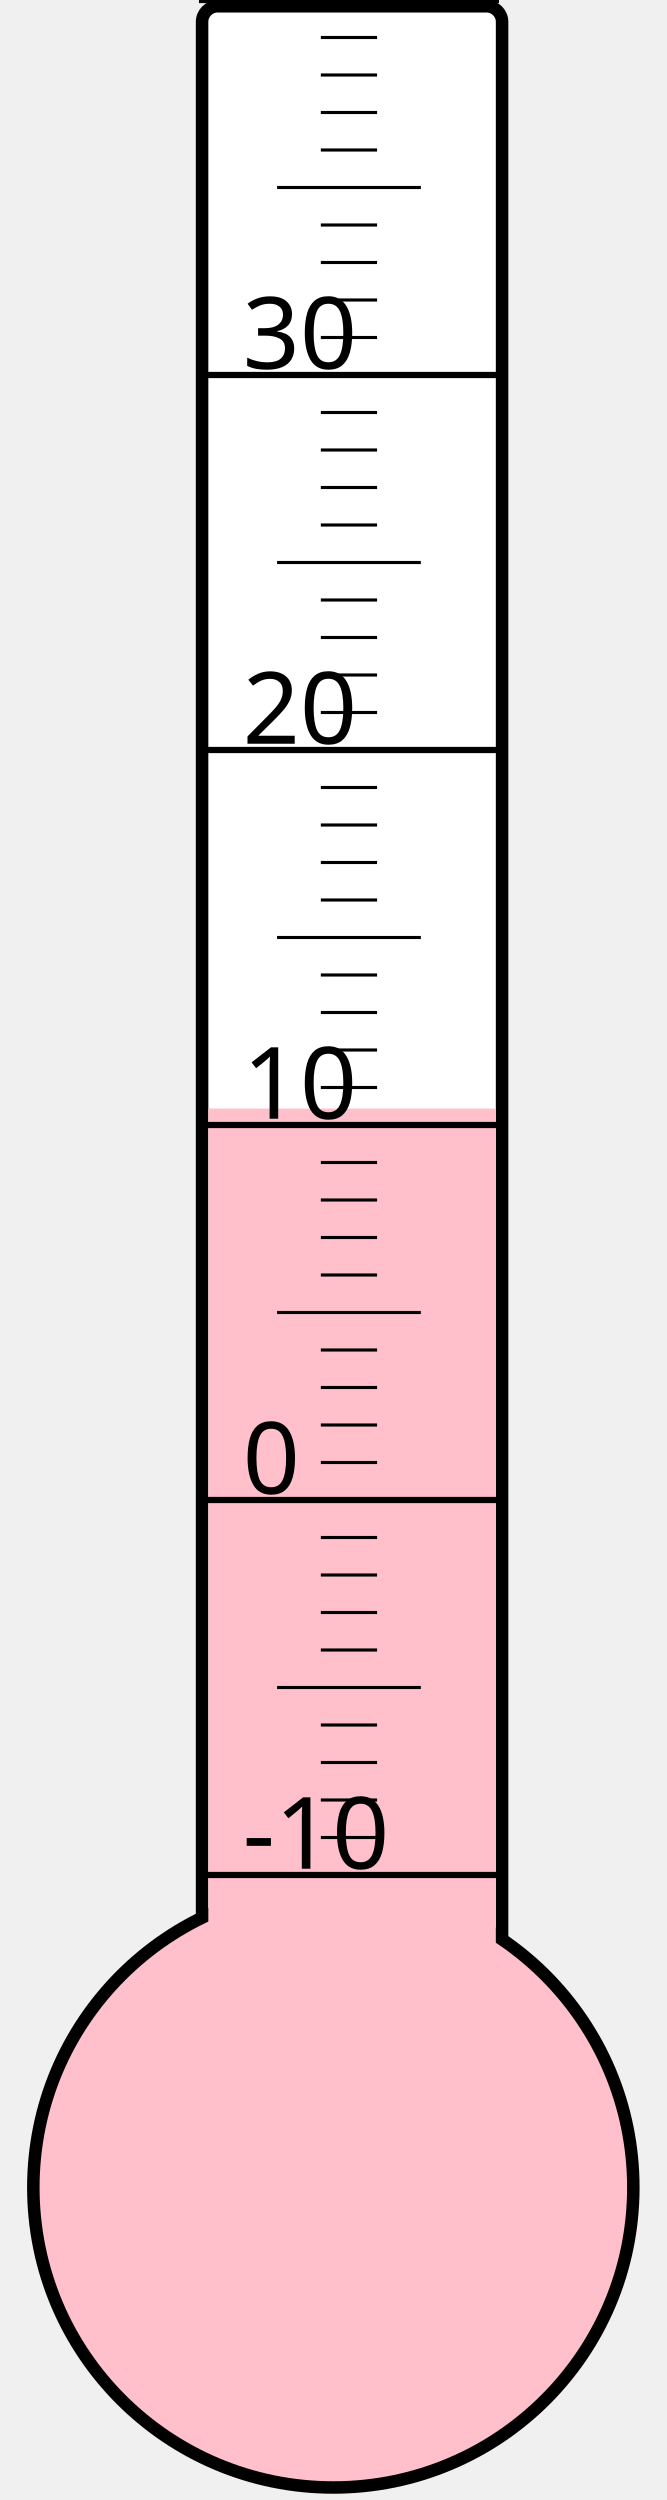
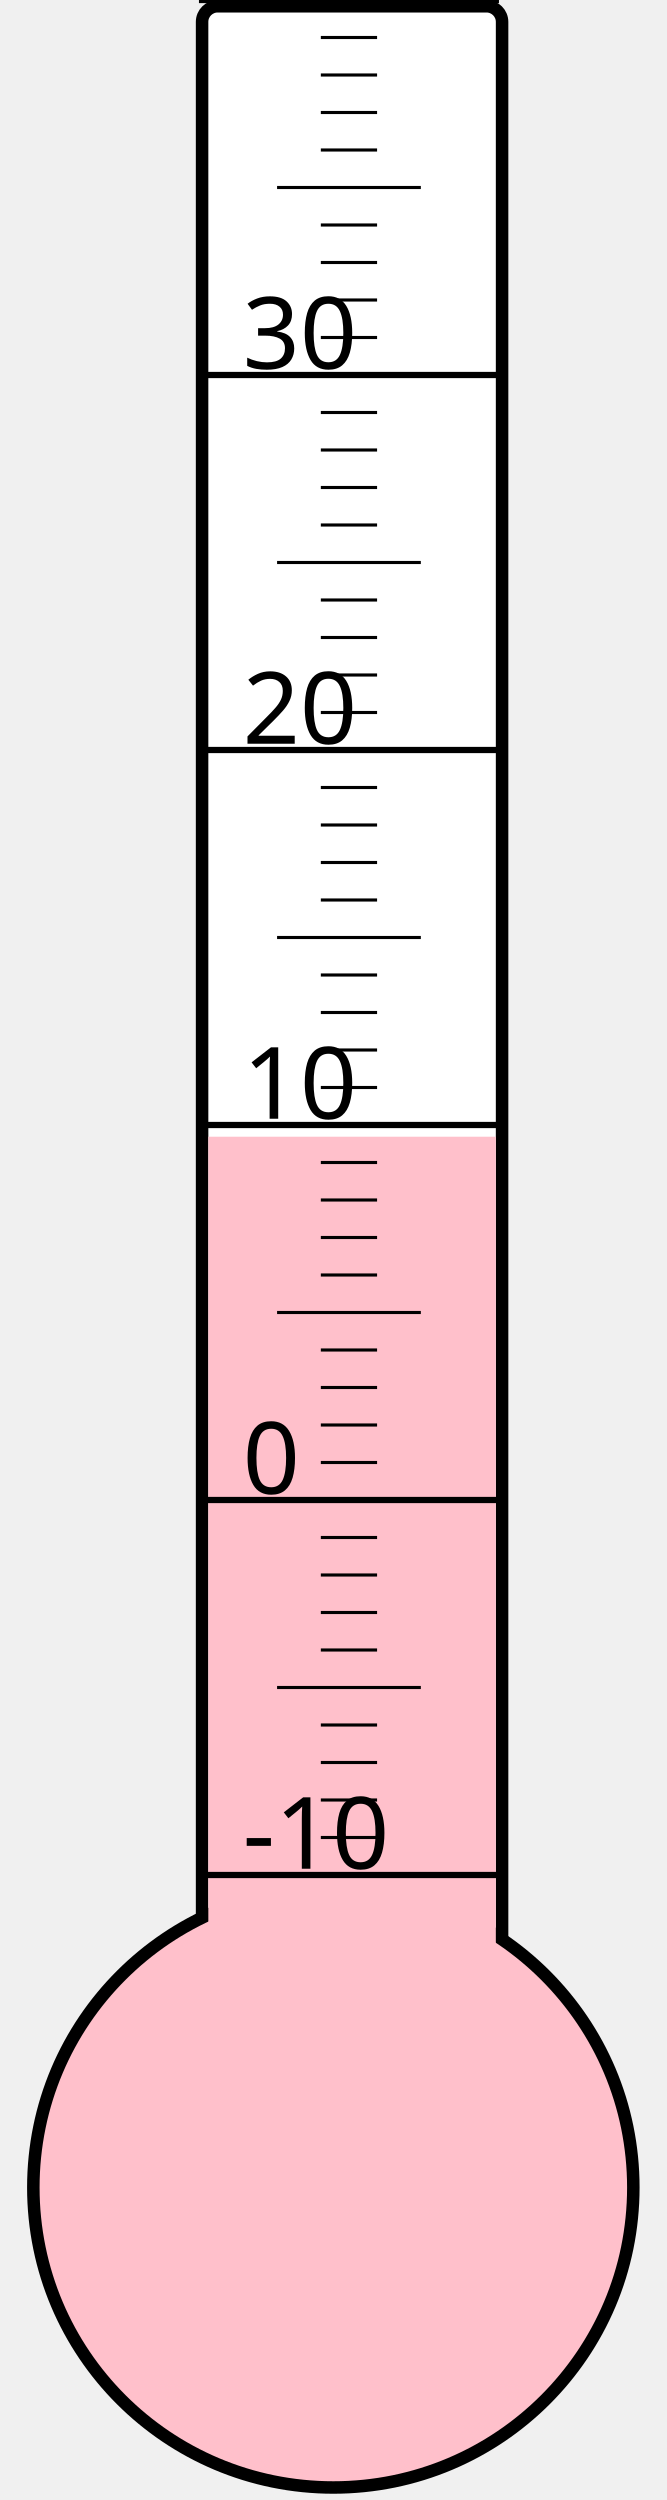
<svg xmlns="http://www.w3.org/2000/svg" width="40px" height="150px" viewBox="0 0 200 800">
  <rect width="200" height="800" x="0" y="0" style="fill: #ffffeb; fill-opacity: 0;" />
  <rect width="96" height="680" x="58" y="2" rx="5" ry="5" style="fill: white; fill-opacity: 1; stroke: black; stroke-width: 4;" />
  <circle cx="100" cy="700" r="96" style="fill: pink; stroke: black; stroke-width: 4;" />
-   <rect width="92" height="345.25" x="60" y="354.75" style="fill: pink; fill-opacity: 1; stroke-width: 0;" />
+   <rect width="92" height="336.25" x="60" y="363.75" style="fill: pink; fill-opacity: 1; stroke-width: 0;" />
  <text x="71" y="598" style="font-family: sans-serif; font-size: 24pt;">-10</text>
  <text x="71" y="478" style="font-family: sans-serif; font-size: 24pt;">0</text>
  <text x="71" y="358" style="font-family: sans-serif; font-size: 24pt;">10</text>
  <text x="71" y="238" style="font-family: sans-serif; font-size: 24pt;">20</text>
  <text x="71" y="118" style="font-family: sans-serif; font-size: 24pt;">30</text>
  <g style="stroke: black;">
    <line x1="57" y1="600" x2="153" y2="600" style="stroke-width: 2;" />
    <line x1="96" y1="588" x2="114" y2="588" style="stroke-width: 1;" />
    <line x1="96" y1="576" x2="114" y2="576" style="stroke-width: 1;" />
    <line x1="96" y1="564" x2="114" y2="564" style="stroke-width: 1;" />
    <line x1="96" y1="552" x2="114" y2="552" style="stroke-width: 1;" />
    <line x1="82" y1="540" x2="128" y2="540" style="stroke-width: 1;" />
    <line x1="96" y1="528" x2="114" y2="528" style="stroke-width: 1;" />
    <line x1="96" y1="516" x2="114" y2="516" style="stroke-width: 1;" />
    <line x1="96" y1="504" x2="114" y2="504" style="stroke-width: 1;" />
    <line x1="96" y1="492" x2="114" y2="492" style="stroke-width: 1;" />
    <line x1="57" y1="480" x2="153" y2="480" style="stroke-width: 2;" />
    <line x1="96" y1="468" x2="114" y2="468" style="stroke-width: 1;" />
    <line x1="96" y1="456" x2="114" y2="456" style="stroke-width: 1;" />
    <line x1="96" y1="444" x2="114" y2="444" style="stroke-width: 1;" />
    <line x1="96" y1="432" x2="114" y2="432" style="stroke-width: 1;" />
    <line x1="82" y1="420" x2="128" y2="420" style="stroke-width: 1;" />
    <line x1="96" y1="408" x2="114" y2="408" style="stroke-width: 1;" />
    <line x1="96" y1="396" x2="114" y2="396" style="stroke-width: 1;" />
    <line x1="96" y1="384" x2="114" y2="384" style="stroke-width: 1;" />
    <line x1="96" y1="372" x2="114" y2="372" style="stroke-width: 1;" />
    <line x1="57" y1="360" x2="153" y2="360" style="stroke-width: 2;" />
    <line x1="96" y1="348" x2="114" y2="348" style="stroke-width: 1;" />
    <line x1="96" y1="336" x2="114" y2="336" style="stroke-width: 1;" />
    <line x1="96" y1="324" x2="114" y2="324" style="stroke-width: 1;" />
    <line x1="96" y1="312" x2="114" y2="312" style="stroke-width: 1;" />
    <line x1="82" y1="300" x2="128" y2="300" style="stroke-width: 1;" />
    <line x1="96" y1="288" x2="114" y2="288" style="stroke-width: 1;" />
    <line x1="96" y1="276" x2="114" y2="276" style="stroke-width: 1;" />
    <line x1="96" y1="264" x2="114" y2="264" style="stroke-width: 1;" />
    <line x1="96" y1="252" x2="114" y2="252" style="stroke-width: 1;" />
    <line x1="57" y1="240" x2="153" y2="240" style="stroke-width: 2;" />
    <line x1="96" y1="228" x2="114" y2="228" style="stroke-width: 1;" />
    <line x1="96" y1="216" x2="114" y2="216" style="stroke-width: 1;" />
    <line x1="96" y1="204" x2="114" y2="204" style="stroke-width: 1;" />
    <line x1="96" y1="192" x2="114" y2="192" style="stroke-width: 1;" />
    <line x1="82" y1="180" x2="128" y2="180" style="stroke-width: 1;" />
    <line x1="96" y1="168" x2="114" y2="168" style="stroke-width: 1;" />
    <line x1="96" y1="156" x2="114" y2="156" style="stroke-width: 1;" />
    <line x1="96" y1="144" x2="114" y2="144" style="stroke-width: 1;" />
    <line x1="96" y1="132" x2="114" y2="132" style="stroke-width: 1;" />
    <line x1="57" y1="120" x2="153" y2="120" style="stroke-width: 2;" />
    <line x1="96" y1="108" x2="114" y2="108" style="stroke-width: 1;" />
    <line x1="96" y1="96" x2="114" y2="96" style="stroke-width: 1;" />
    <line x1="96" y1="84" x2="114" y2="84" style="stroke-width: 1;" />
    <line x1="96" y1="72" x2="114" y2="72" style="stroke-width: 1;" />
    <line x1="82" y1="60" x2="128" y2="60" style="stroke-width: 1;" />
    <line x1="96" y1="48" x2="114" y2="48" style="stroke-width: 1;" />
    <line x1="96" y1="36" x2="114" y2="36" style="stroke-width: 1;" />
    <line x1="96" y1="24" x2="114" y2="24" style="stroke-width: 1;" />
    <line x1="96" y1="12" x2="114" y2="12" style="stroke-width: 1;" />
    <line x1="57" y1="0" x2="153" y2="0" style="stroke-width: 2;" />
  </g>
</svg>
